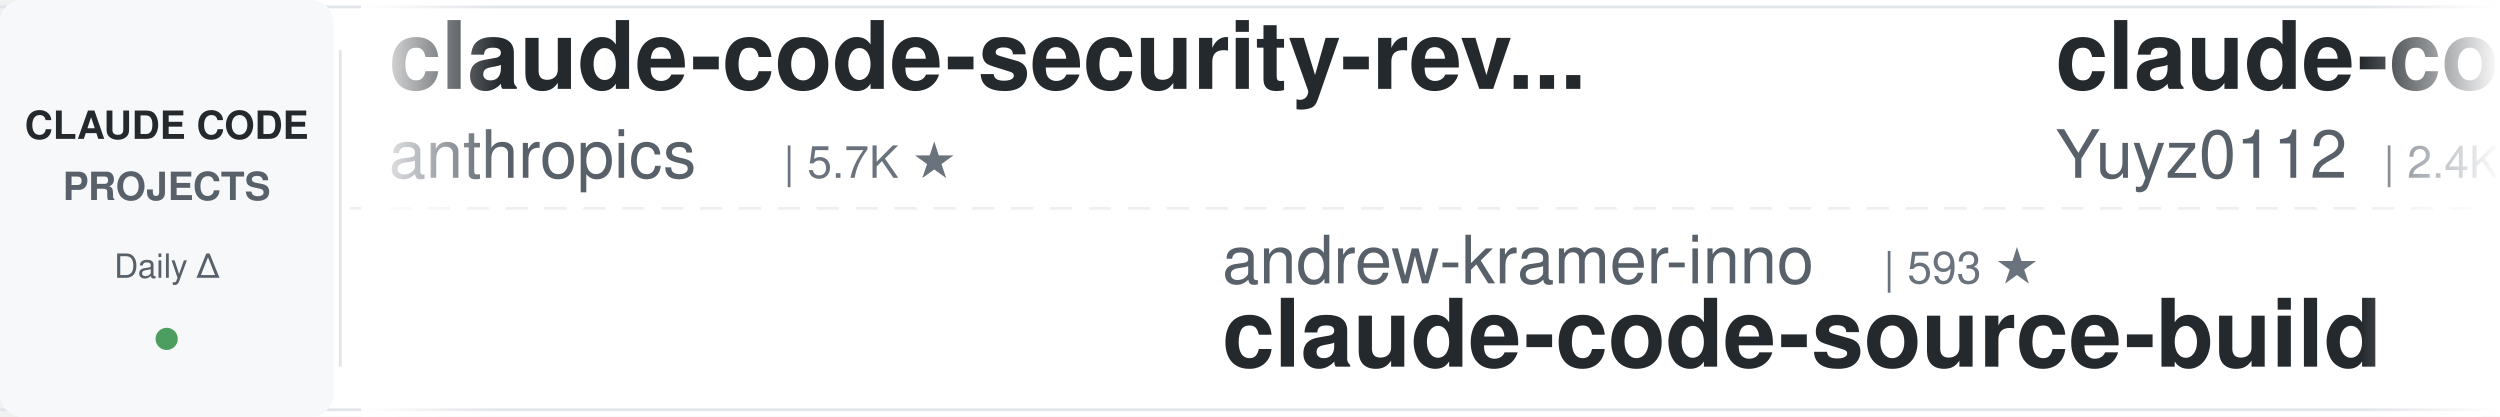
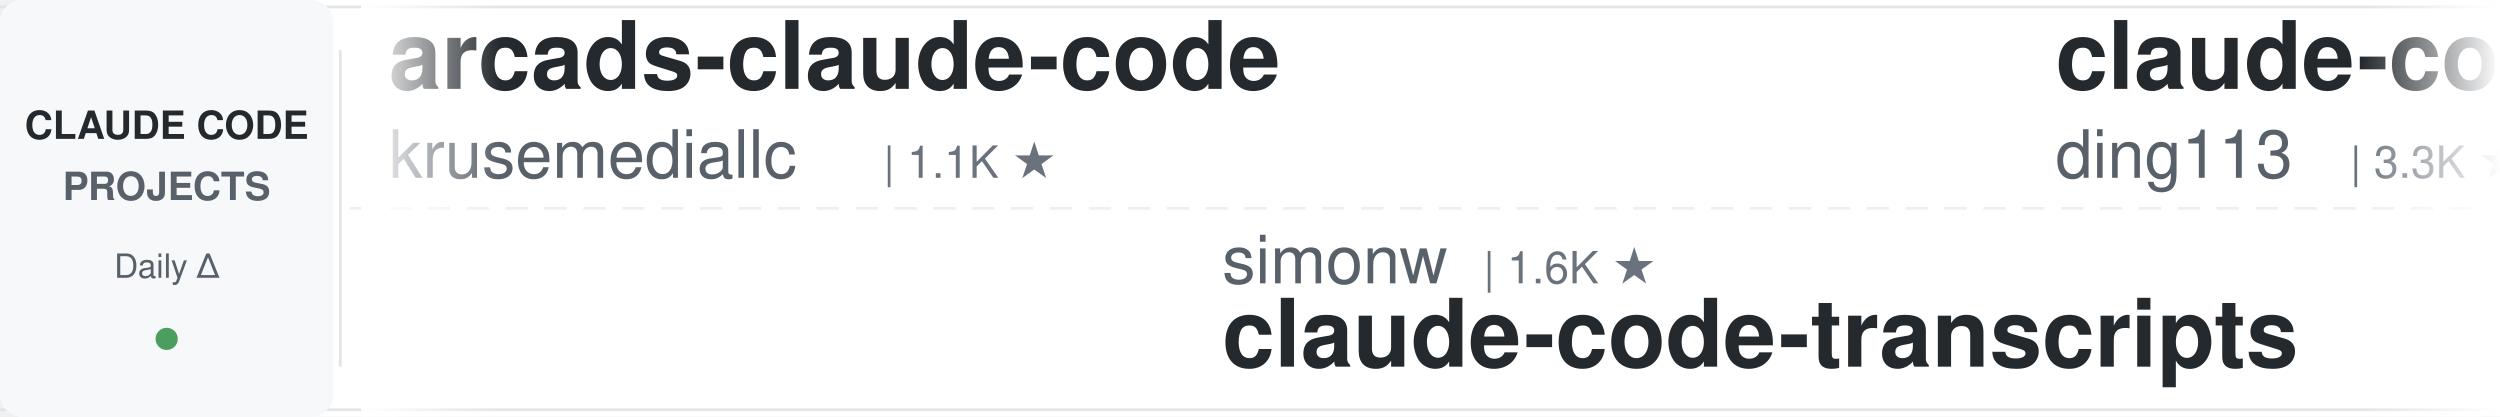
<svg xmlns="http://www.w3.org/2000/svg" width="900" height="150">
  <defs>
    <linearGradient id="leftFade" x1="0%" y1="0%" x2="100%" y2="0%">
      <stop offset="0%" style="stop-color:#ffffff;stop-opacity:1" />
      <stop offset="100%" style="stop-color:#ffffff;stop-opacity:0" />
    </linearGradient>
    <linearGradient id="rightFade" x1="0%" y1="0%" x2="100%" y2="0%">
      <stop offset="0%" style="stop-color:#ffffff;stop-opacity:0" />
      <stop offset="100%" style="stop-color:#ffffff;stop-opacity:1" />
    </linearGradient>
  </defs>
  <rect width="900" height="150" fill="#ffffff" rx="8" />
  <rect x="0" y="2" width="900" height="1" fill="#e1e4e8" />
  <rect x="0" y="147" width="900" height="1" fill="#e1e4e8" />
  <line x1="0" y1="75" x2="900" y2="75" stroke="#e1e4e8" stroke-width="1" stroke-dasharray="8 6" opacity="0.6" />
  <rect x="0" y="0" width="120" height="150" fill="#f6f8fa" rx="8" />
  <text x="60" y="50" font-family="-apple-system, BlinkMacSystemFont, 'Segoe UI', Helvetica, Arial, sans-serif" font-size="14" font-weight="600" fill="#24292e" text-anchor="middle">CLAUDE CODE</text>
  <text x="60" y="72" font-family="-apple-system, BlinkMacSystemFont, 'Segoe UI', Helvetica, Arial, sans-serif" font-size="14" font-weight="600" fill="#586069" text-anchor="middle">PROJECTS</text>
  <text x="60" y="100" font-family="-apple-system, BlinkMacSystemFont, 'Segoe UI', Helvetica, Arial, sans-serif" font-size="12" font-weight="500" fill="#586069" text-anchor="middle">Daily Δ</text>
  <circle cx="60" cy="122" r="4" fill="#22863a" opacity="0.8" />
  <rect x="122" y="18" width="1" height="114" fill="#e1e4e8" />
  <clipPath id="tickerClip">
    <rect x="130" y="0" width="770" height="150" />
  </clipPath>
  <g clip-path="url(#tickerClip)">
    <g id="tickerItems">
      <animateTransform attributeName="transform" attributeType="XML" type="translate" from="0 0" to="-3000 0" dur="54s" repeatCount="indefinite" />
      <g transform="translate(0, 0)">
-         <text x="140" y="32" font-family="-apple-system, BlinkMacSystemFont, 'Segoe UI', Helvetica, Arial, sans-serif" font-size="34" font-weight="600" fill="#24292e">claude-code-security-rev...</text>
-         <text x="140" y="64" font-family="-apple-system, BlinkMacSystemFont, 'Segoe UI', Helvetica, Arial, sans-serif" font-size="24" font-weight="400" fill="#586069">anthropics</text>
-         <text x="282" y="64" font-family="-apple-system, BlinkMacSystemFont, 'Segoe UI', Helvetica, Arial, sans-serif" font-size="16" font-weight="500" fill="#6a737d">| 5.7K ★</text>
+         <text x="140" y="32" font-family="-apple-system, BlinkMacSystemFont, 'Segoe UI', Helvetica, Arial, sans-serif" font-size="34" font-weight="600" fill="#24292e">arcads-claude-code</text>
+         <text x="140" y="64" font-family="-apple-system, BlinkMacSystemFont, 'Segoe UI', Helvetica, Arial, sans-serif" font-size="24" font-weight="400" fill="#586069">krusemediallc</text>
+         <text x="318" y="64" font-family="-apple-system, BlinkMacSystemFont, 'Segoe UI', Helvetica, Arial, sans-serif" font-size="16" font-weight="500" fill="#6a737d">| 1.1K ★</text>
      </g>
      <g transform="translate(300, 0)">
-         <text x="140" y="102" font-family="-apple-system, BlinkMacSystemFont, 'Segoe UI', Helvetica, Arial, sans-serif" font-size="24" font-weight="400" fill="#586069">andrew-kramer-inno</text>
-         <text x="378" y="102" font-family="-apple-system, BlinkMacSystemFont, 'Segoe UI', Helvetica, Arial, sans-serif" font-size="16" font-weight="500" fill="#6a737d">| 593 ★</text>
-         <text x="140" y="132" font-family="-apple-system, BlinkMacSystemFont, 'Segoe UI', Helvetica, Arial, sans-serif" font-size="34" font-weight="600" fill="#24292e">claude-code-source-build</text>
+         <text x="140" y="102" font-family="-apple-system, BlinkMacSystemFont, 'Segoe UI', Helvetica, Arial, sans-serif" font-size="24" font-weight="400" fill="#586069">simonw</text>
+         <text x="234" y="102" font-family="-apple-system, BlinkMacSystemFont, 'Segoe UI', Helvetica, Arial, sans-serif" font-size="16" font-weight="500" fill="#6a737d">| 1.6K ★</text>
+         <text x="140" y="132" font-family="-apple-system, BlinkMacSystemFont, 'Segoe UI', Helvetica, Arial, sans-serif" font-size="34" font-weight="600" fill="#24292e">claude-code-transcripts</text>
      </g>
      <g transform="translate(600, 0)">
-         <text x="140" y="32" font-family="-apple-system, BlinkMacSystemFont, 'Segoe UI', Helvetica, Arial, sans-serif" font-size="34" font-weight="600" fill="#24292e">claude-code-reverse</text>
-         <text x="140" y="64" font-family="-apple-system, BlinkMacSystemFont, 'Segoe UI', Helvetica, Arial, sans-serif" font-size="24" font-weight="400" fill="#586069">Yuyz0112</text>
-         <text x="258" y="64" font-family="-apple-system, BlinkMacSystemFont, 'Segoe UI', Helvetica, Arial, sans-serif" font-size="16" font-weight="500" fill="#6a737d">| 2.4K ★</text>
+         <text x="140" y="32" font-family="-apple-system, BlinkMacSystemFont, 'Segoe UI', Helvetica, Arial, sans-serif" font-size="34" font-weight="600" fill="#24292e">claude-code-hub</text>
+         <text x="140" y="64" font-family="-apple-system, BlinkMacSystemFont, 'Segoe UI', Helvetica, Arial, sans-serif" font-size="24" font-weight="400" fill="#586069">ding113</text>
+         <text x="246" y="64" font-family="-apple-system, BlinkMacSystemFont, 'Segoe UI', Helvetica, Arial, sans-serif" font-size="16" font-weight="500" fill="#6a737d">| 3.3K ★</text>
      </g>
      <g transform="translate(900, 0)">
-         <text x="140" y="102" font-family="-apple-system, BlinkMacSystemFont, 'Segoe UI', Helvetica, Arial, sans-serif" font-size="24" font-weight="400" fill="#586069">Maciek-roboblog</text>
-         <text x="342" y="102" font-family="-apple-system, BlinkMacSystemFont, 'Segoe UI', Helvetica, Arial, sans-serif" font-size="16" font-weight="500" fill="#6a737d">| 8.6K ★</text>
-         <text x="140" y="132" font-family="-apple-system, BlinkMacSystemFont, 'Segoe UI', Helvetica, Arial, sans-serif" font-size="34" font-weight="600" fill="#24292e">Claude-Code-Usage-Monito...</text>
+         <text x="140" y="102" font-family="-apple-system, BlinkMacSystemFont, 'Segoe UI', Helvetica, Arial, sans-serif" font-size="24" font-weight="400" fill="#586069">jqueryscript</text>
+         <text x="306" y="102" font-family="-apple-system, BlinkMacSystemFont, 'Segoe UI', Helvetica, Arial, sans-serif" font-size="16" font-weight="500" fill="#6a737d">| 487 ★</text>
+         <text x="140" y="132" font-family="-apple-system, BlinkMacSystemFont, 'Segoe UI', Helvetica, Arial, sans-serif" font-size="34" font-weight="600" fill="#24292e">awesome-claude-code</text>
      </g>
      <g transform="translate(1200, 0)">
-         <text x="140" y="32" font-family="-apple-system, BlinkMacSystemFont, 'Segoe UI', Helvetica, Arial, sans-serif" font-size="34" font-weight="600" fill="#24292e">claude-code-best-practic...</text>
-         <text x="140" y="64" font-family="-apple-system, BlinkMacSystemFont, 'Segoe UI', Helvetica, Arial, sans-serif" font-size="24" font-weight="400" fill="#586069">shanraisshan</text>
-         <text x="306" y="64" font-family="-apple-system, BlinkMacSystemFont, 'Segoe UI', Helvetica, Arial, sans-serif" font-size="16" font-weight="500" fill="#6a737d">| 63.9K ★</text>
+         <text x="140" y="32" font-family="-apple-system, BlinkMacSystemFont, 'Segoe UI', Helvetica, Arial, sans-serif" font-size="34" font-weight="600" fill="#24292e">andrej-karpathy-skills</text>
+         <text x="140" y="64" font-family="-apple-system, BlinkMacSystemFont, 'Segoe UI', Helvetica, Arial, sans-serif" font-size="24" font-weight="400" fill="#586069">multica-ai</text>
+         <text x="282" y="64" font-family="-apple-system, BlinkMacSystemFont, 'Segoe UI', Helvetica, Arial, sans-serif" font-size="16" font-weight="500" fill="#6a737d">| 199.1K ★</text>
      </g>
      <g transform="translate(1500, 0)">
-         <text x="140" y="102" font-family="-apple-system, BlinkMacSystemFont, 'Segoe UI', Helvetica, Arial, sans-serif" font-size="24" font-weight="400" fill="#586069">anthropics</text>
-         <text x="282" y="102" font-family="-apple-system, BlinkMacSystemFont, 'Segoe UI', Helvetica, Arial, sans-serif" font-size="16" font-weight="500" fill="#6a737d">| 932 ★</text>
-         <text x="140" y="132" font-family="-apple-system, BlinkMacSystemFont, 'Segoe UI', Helvetica, Arial, sans-serif" font-size="34" font-weight="600" fill="#24292e">claude-code-base-action</text>
+         <text x="140" y="102" font-family="-apple-system, BlinkMacSystemFont, 'Segoe UI', Helvetica, Arial, sans-serif" font-size="24" font-weight="400" fill="#586069">wanshuiyin</text>
+         <text x="282" y="102" font-family="-apple-system, BlinkMacSystemFont, 'Segoe UI', Helvetica, Arial, sans-serif" font-size="16" font-weight="500" fill="#6a737d">| 14.2K ★</text>
+         <text x="140" y="132" font-family="-apple-system, BlinkMacSystemFont, 'Segoe UI', Helvetica, Arial, sans-serif" font-size="34" font-weight="600" fill="#24292e">Auto-claude-code-researc...</text>
      </g>
      <g transform="translate(1800, 0)">
-         <text x="140" y="32" font-family="-apple-system, BlinkMacSystemFont, 'Segoe UI', Helvetica, Arial, sans-serif" font-size="34" font-weight="600" fill="#24292e">claude-code-from-source</text>
-         <text x="140" y="64" font-family="-apple-system, BlinkMacSystemFont, 'Segoe UI', Helvetica, Arial, sans-serif" font-size="24" font-weight="400" fill="#586069">alejandrobalderas</text>
-         <text x="366" y="64" font-family="-apple-system, BlinkMacSystemFont, 'Segoe UI', Helvetica, Arial, sans-serif" font-size="16" font-weight="500" fill="#6a737d">| 2.7K ★</text>
-       </g>
-       <g transform="translate(2100, 0)">
-         <text x="140" y="102" font-family="-apple-system, BlinkMacSystemFont, 'Segoe UI', Helvetica, Arial, sans-serif" font-size="24" font-weight="400" fill="#586069">lintsinghua</text>
-         <text x="294" y="102" font-family="-apple-system, BlinkMacSystemFont, 'Segoe UI', Helvetica, Arial, sans-serif" font-size="16" font-weight="500" fill="#6a737d">| 4.0K ★</text>
-         <text x="140" y="132" font-family="-apple-system, BlinkMacSystemFont, 'Segoe UI', Helvetica, Arial, sans-serif" font-size="34" font-weight="600" fill="#24292e">claude-code-book</text>
-       </g>
-       <g transform="translate(2400, 0)">
        <text x="140" y="32" font-family="-apple-system, BlinkMacSystemFont, 'Segoe UI', Helvetica, Arial, sans-serif" font-size="34" font-weight="600" fill="#24292e">claude-code-from-scratch</text>
        <text x="140" y="64" font-family="-apple-system, BlinkMacSystemFont, 'Segoe UI', Helvetica, Arial, sans-serif" font-size="24" font-weight="400" fill="#586069">Windy3f3f3f3f</text>
        <text x="318" y="64" font-family="-apple-system, BlinkMacSystemFont, 'Segoe UI', Helvetica, Arial, sans-serif" font-size="16" font-weight="500" fill="#6a737d">| 2.5K ★</text>
      </g>
+       <g transform="translate(2100, 0)">
+         <text x="140" y="102" font-family="-apple-system, BlinkMacSystemFont, 'Segoe UI', Helvetica, Arial, sans-serif" font-size="24" font-weight="400" fill="#586069">Chachamaru127</text>
+         <text x="318" y="102" font-family="-apple-system, BlinkMacSystemFont, 'Segoe UI', Helvetica, Arial, sans-serif" font-size="16" font-weight="500" fill="#6a737d">| 3.0K ★</text>
+         <text x="140" y="132" font-family="-apple-system, BlinkMacSystemFont, 'Segoe UI', Helvetica, Arial, sans-serif" font-size="34" font-weight="600" fill="#24292e">claude-code-harness</text>
+       </g>
+       <g transform="translate(2400, 0)">
+         <text x="140" y="32" font-family="-apple-system, BlinkMacSystemFont, 'Segoe UI', Helvetica, Arial, sans-serif" font-size="34" font-weight="600" fill="#24292e">claude-code-guide</text>
+         <text x="140" y="64" font-family="-apple-system, BlinkMacSystemFont, 'Segoe UI', Helvetica, Arial, sans-serif" font-size="24" font-weight="400" fill="#586069">zebbern</text>
+         <text x="246" y="64" font-family="-apple-system, BlinkMacSystemFont, 'Segoe UI', Helvetica, Arial, sans-serif" font-size="16" font-weight="500" fill="#6a737d">| 4.5K ★</text>
+       </g>
      <g transform="translate(2700, 0)">
-         <text x="140" y="102" font-family="-apple-system, BlinkMacSystemFont, 'Segoe UI', Helvetica, Arial, sans-serif" font-size="24" font-weight="400" fill="#586069">VoltAgent</text>
-         <text x="270" y="102" font-family="-apple-system, BlinkMacSystemFont, 'Segoe UI', Helvetica, Arial, sans-serif" font-size="16" font-weight="500" fill="#6a737d">| 24.0K ★</text>
-         <text x="140" y="132" font-family="-apple-system, BlinkMacSystemFont, 'Segoe UI', Helvetica, Arial, sans-serif" font-size="34" font-weight="600" fill="#24292e">awesome-claude-code-suba...</text>
+         <text x="140" y="102" font-family="-apple-system, BlinkMacSystemFont, 'Segoe UI', Helvetica, Arial, sans-serif" font-size="24" font-weight="400" fill="#586069">Pimzino</text>
+         <text x="246" y="102" font-family="-apple-system, BlinkMacSystemFont, 'Segoe UI', Helvetica, Arial, sans-serif" font-size="16" font-weight="500" fill="#6a737d">| 3.8K ★</text>
+         <text x="140" y="132" font-family="-apple-system, BlinkMacSystemFont, 'Segoe UI', Helvetica, Arial, sans-serif" font-size="34" font-weight="600" fill="#24292e">claude-code-spec-workflo...</text>
      </g>
      <g transform="translate(3000, 0)">
-         <text x="140" y="32" font-family="-apple-system, BlinkMacSystemFont, 'Segoe UI', Helvetica, Arial, sans-serif" font-size="34" font-weight="600" fill="#24292e">claude-code-security-rev...</text>
-         <text x="140" y="64" font-family="-apple-system, BlinkMacSystemFont, 'Segoe UI', Helvetica, Arial, sans-serif" font-size="24" font-weight="400" fill="#586069">anthropics</text>
-         <text x="282" y="64" font-family="-apple-system, BlinkMacSystemFont, 'Segoe UI', Helvetica, Arial, sans-serif" font-size="16" font-weight="500" fill="#6a737d">| 5.7K ★</text>
+         <text x="140" y="32" font-family="-apple-system, BlinkMacSystemFont, 'Segoe UI', Helvetica, Arial, sans-serif" font-size="34" font-weight="600" fill="#24292e">arcads-claude-code</text>
+         <text x="140" y="64" font-family="-apple-system, BlinkMacSystemFont, 'Segoe UI', Helvetica, Arial, sans-serif" font-size="24" font-weight="400" fill="#586069">krusemediallc</text>
+         <text x="318" y="64" font-family="-apple-system, BlinkMacSystemFont, 'Segoe UI', Helvetica, Arial, sans-serif" font-size="16" font-weight="500" fill="#6a737d">| 1.1K ★</text>
      </g>
      <g transform="translate(3300, 0)">
-         <text x="140" y="102" font-family="-apple-system, BlinkMacSystemFont, 'Segoe UI', Helvetica, Arial, sans-serif" font-size="24" font-weight="400" fill="#586069">andrew-kramer-inno</text>
-         <text x="378" y="102" font-family="-apple-system, BlinkMacSystemFont, 'Segoe UI', Helvetica, Arial, sans-serif" font-size="16" font-weight="500" fill="#6a737d">| 593 ★</text>
-         <text x="140" y="132" font-family="-apple-system, BlinkMacSystemFont, 'Segoe UI', Helvetica, Arial, sans-serif" font-size="34" font-weight="600" fill="#24292e">claude-code-source-build</text>
+         <text x="140" y="102" font-family="-apple-system, BlinkMacSystemFont, 'Segoe UI', Helvetica, Arial, sans-serif" font-size="24" font-weight="400" fill="#586069">simonw</text>
+         <text x="234" y="102" font-family="-apple-system, BlinkMacSystemFont, 'Segoe UI', Helvetica, Arial, sans-serif" font-size="16" font-weight="500" fill="#6a737d">| 1.6K ★</text>
+         <text x="140" y="132" font-family="-apple-system, BlinkMacSystemFont, 'Segoe UI', Helvetica, Arial, sans-serif" font-size="34" font-weight="600" fill="#24292e">claude-code-transcripts</text>
      </g>
      <g transform="translate(3600, 0)">
-         <text x="140" y="32" font-family="-apple-system, BlinkMacSystemFont, 'Segoe UI', Helvetica, Arial, sans-serif" font-size="34" font-weight="600" fill="#24292e">claude-code-reverse</text>
-         <text x="140" y="64" font-family="-apple-system, BlinkMacSystemFont, 'Segoe UI', Helvetica, Arial, sans-serif" font-size="24" font-weight="400" fill="#586069">Yuyz0112</text>
-         <text x="258" y="64" font-family="-apple-system, BlinkMacSystemFont, 'Segoe UI', Helvetica, Arial, sans-serif" font-size="16" font-weight="500" fill="#6a737d">| 2.4K ★</text>
+         <text x="140" y="32" font-family="-apple-system, BlinkMacSystemFont, 'Segoe UI', Helvetica, Arial, sans-serif" font-size="34" font-weight="600" fill="#24292e">claude-code-hub</text>
+         <text x="140" y="64" font-family="-apple-system, BlinkMacSystemFont, 'Segoe UI', Helvetica, Arial, sans-serif" font-size="24" font-weight="400" fill="#586069">ding113</text>
+         <text x="246" y="64" font-family="-apple-system, BlinkMacSystemFont, 'Segoe UI', Helvetica, Arial, sans-serif" font-size="16" font-weight="500" fill="#6a737d">| 3.3K ★</text>
      </g>
      <g transform="translate(3900, 0)">
-         <text x="140" y="102" font-family="-apple-system, BlinkMacSystemFont, 'Segoe UI', Helvetica, Arial, sans-serif" font-size="24" font-weight="400" fill="#586069">Maciek-roboblog</text>
-         <text x="342" y="102" font-family="-apple-system, BlinkMacSystemFont, 'Segoe UI', Helvetica, Arial, sans-serif" font-size="16" font-weight="500" fill="#6a737d">| 8.6K ★</text>
-         <text x="140" y="132" font-family="-apple-system, BlinkMacSystemFont, 'Segoe UI', Helvetica, Arial, sans-serif" font-size="34" font-weight="600" fill="#24292e">Claude-Code-Usage-Monito...</text>
+         <text x="140" y="102" font-family="-apple-system, BlinkMacSystemFont, 'Segoe UI', Helvetica, Arial, sans-serif" font-size="24" font-weight="400" fill="#586069">jqueryscript</text>
+         <text x="306" y="102" font-family="-apple-system, BlinkMacSystemFont, 'Segoe UI', Helvetica, Arial, sans-serif" font-size="16" font-weight="500" fill="#6a737d">| 487 ★</text>
+         <text x="140" y="132" font-family="-apple-system, BlinkMacSystemFont, 'Segoe UI', Helvetica, Arial, sans-serif" font-size="34" font-weight="600" fill="#24292e">awesome-claude-code</text>
      </g>
    </g>
  </g>
  <rect x="130" y="0" width="50" height="150" fill="url(#leftFade)" />
  <rect x="850" y="0" width="50" height="150" fill="url(#rightFade)" />
</svg>
